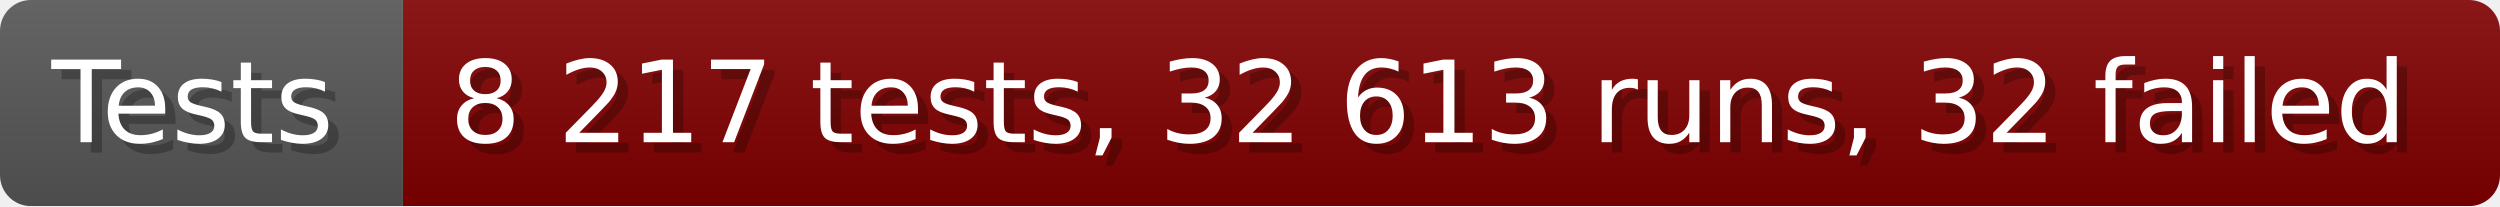
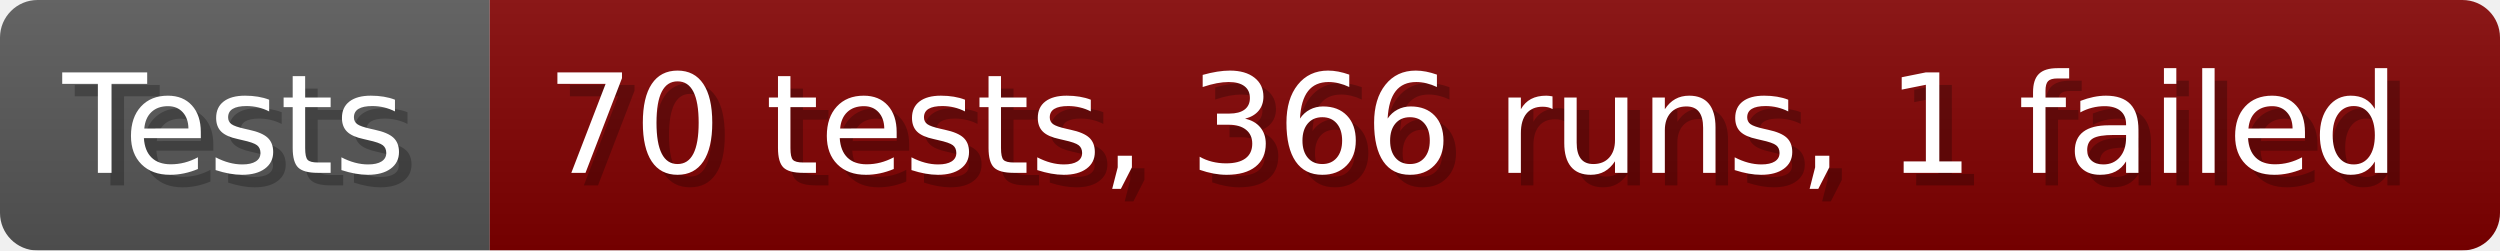
- <svg xmlns="http://www.w3.org/2000/svg" width="242.6" height="20" viewBox="0 0 2426 200" role="img" aria-label="Tests: 8 217 tests, 32 613 runs, 32 failed">
+ <svg xmlns="http://www.w3.org/2000/svg" width="199.6" height="20" viewBox="0 0 1996 200" role="img" aria-label="Tests: 70 tests, 366 runs, 1 failed">
  <linearGradient id="a" x2="0" y2="100%">
    <stop offset="0" stop-opacity=".1" stop-color="#EEE" />
    <stop offset="1" stop-opacity=".1" />
  </linearGradient>
  <mask id="m">
-     <rect width="2426" height="200" rx="30" fill="#FFF" />
+     <rect width="1996" height="200" rx="30" fill="#FFF" />
  </mask>
  <g mask="url(#m)">
    <rect width="391" height="200" fill="#555" />
-     <rect width="2035" height="200" fill="#800000" x="391" />
-     <rect width="2426" height="200" fill="url(#a)" />
+     <rect width="1605" height="200" fill="#800000" x="391" />
+     <rect width="1996" height="200" fill="url(#a)" />
  </g>
  <g aria-hidden="true" fill="#fff" text-anchor="start" font-family="Verdana,DejaVu Sans,sans-serif" font-size="110">
    <text x="60" y="148" textLength="291" fill="#000" opacity="0.25">Tests</text>
    <text x="50" y="138" textLength="291">Tests</text>
-     <text x="446" y="148" textLength="1935" fill="#000" opacity="0.25">8 217 tests, 32 613 runs, 32 failed</text>
-     <text x="436" y="138" textLength="1935">8 217 tests, 32 613 runs, 32 failed</text>
+     <text x="446" y="148" textLength="1505" fill="#000" opacity="0.25">70 tests, 366 runs, 1 failed</text>
+     <text x="436" y="138" textLength="1505">70 tests, 366 runs, 1 failed</text>
  </g>
</svg>
